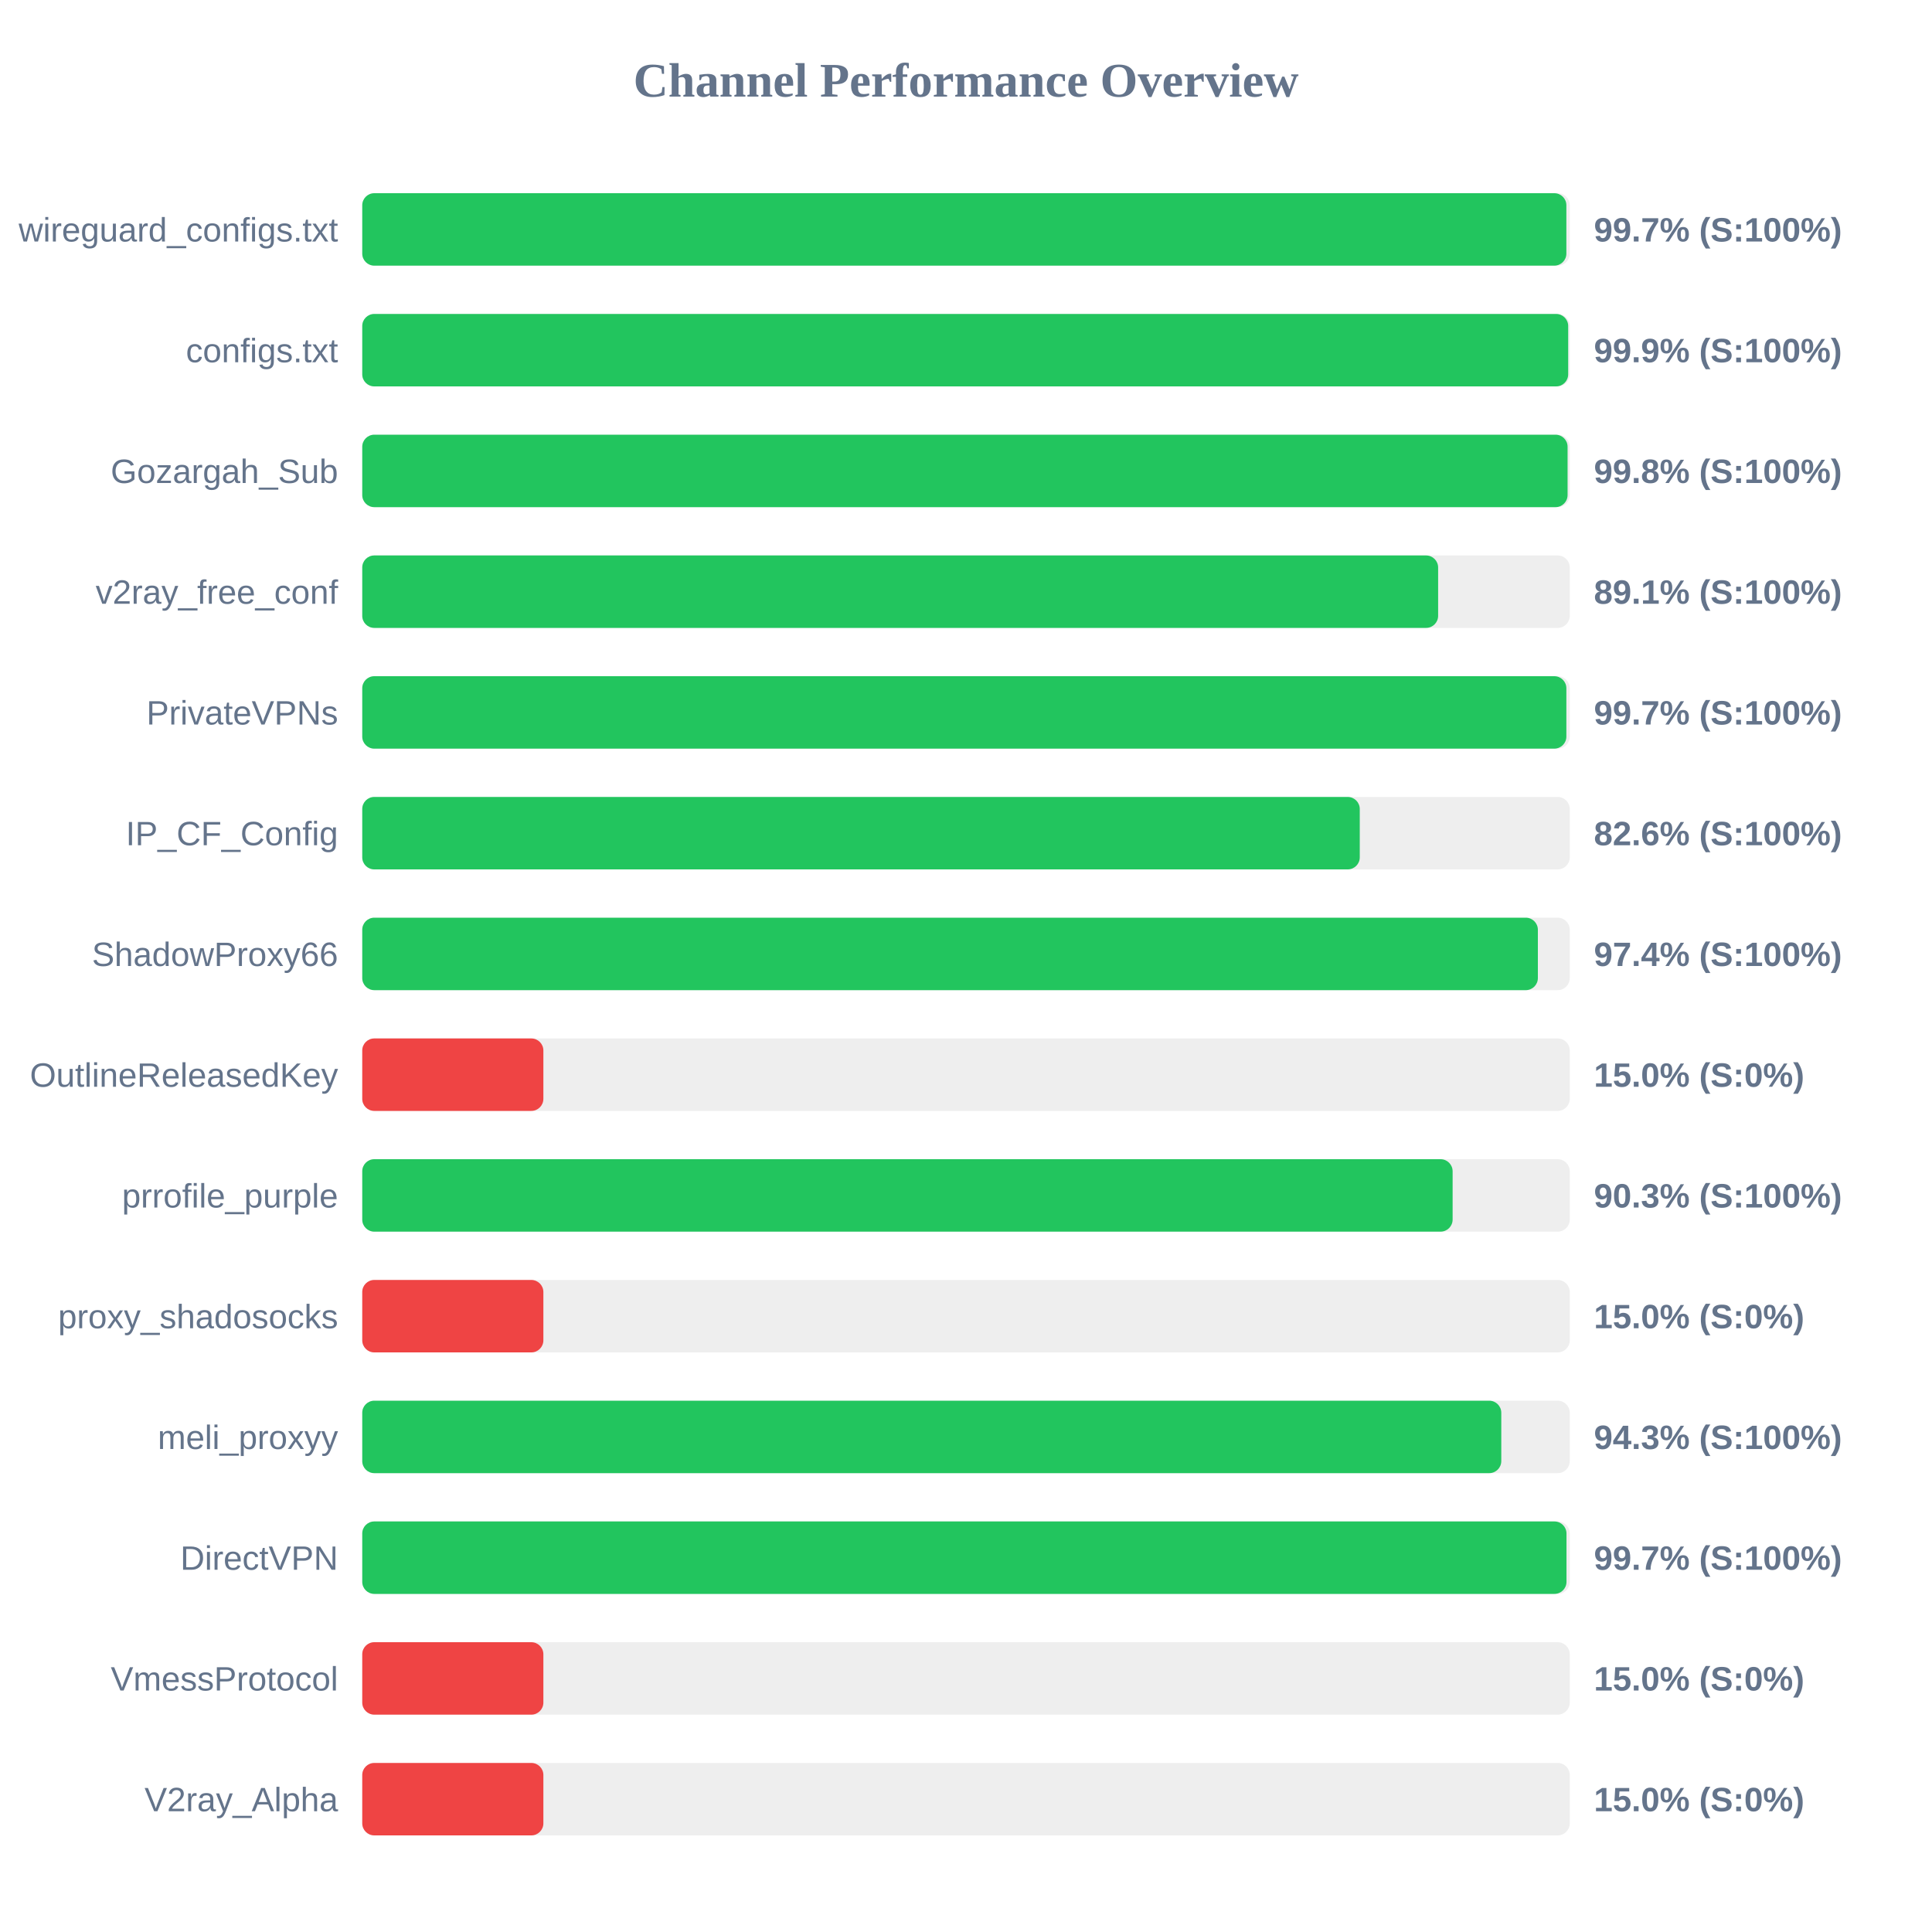
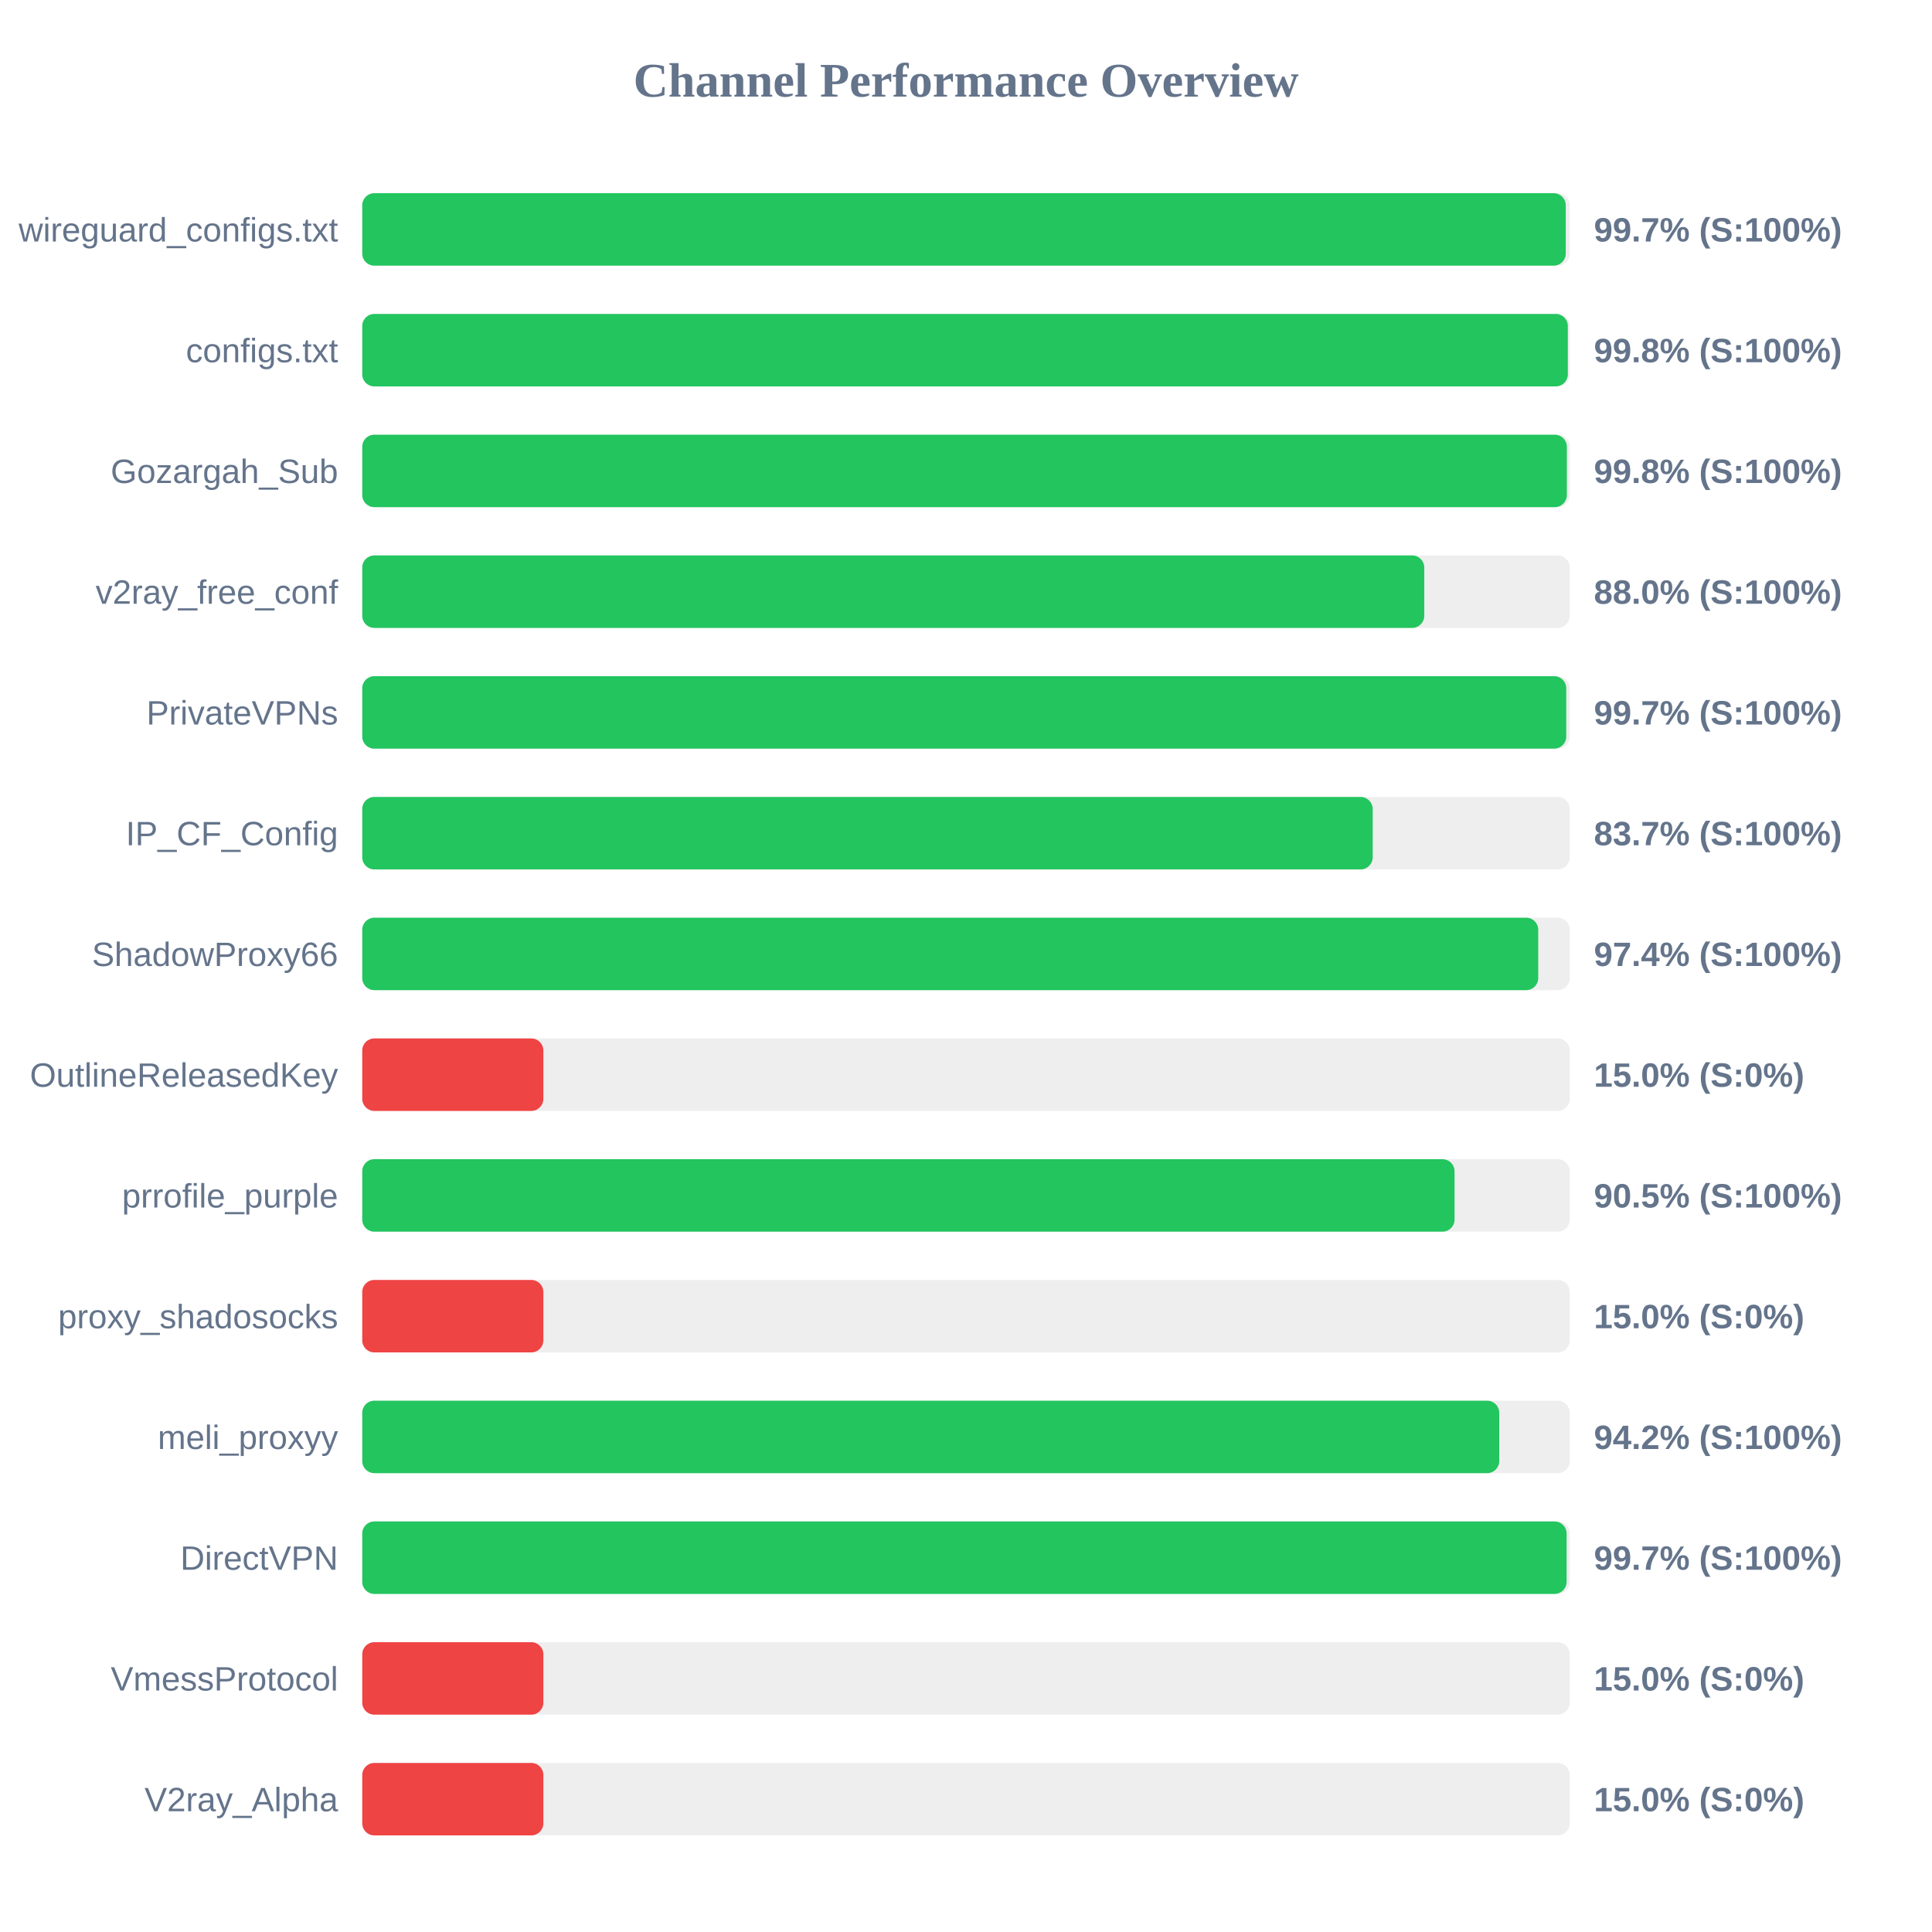
<svg xmlns="http://www.w3.org/2000/svg" width="800" height="800" version="1.1">
  <style>
        .row { font: 14px Arial; fill: #64748b; }
        .score { font: bold 14px Arial; fill: #64748b; }
    </style>
  <text x="400" y="40" text-anchor="middle" font-size="20px" font-weight="bold" fill="#64748b">Channel Performance Overview</text>
  <rect x="150" y="80" width="500" height="30" fill="#eee" rx="5" />
-   <rect x="150" y="80" width="498.6" height="30" fill="#22c55e" rx="5" />
+   <rect x="150" y="80" width="498.35" height="30" fill="#22c55e" rx="5" />
  <text x="140" y="100" text-anchor="end" class="row">wireguard_configs.txt</text>
  <text x="660" y="100" text-anchor="start" class="score">99.7% (S:100%)</text>
  <rect x="150" y="130" width="500" height="30" fill="#eee" rx="5" />
-   <rect x="150" y="130" width="499.35" height="30" fill="#22c55e" rx="5" />
+   <rect x="150" y="130" width="499.2" height="30" fill="#22c55e" rx="5" />
  <text x="140" y="150" text-anchor="end" class="row">configs.txt</text>
-   <text x="660" y="150" text-anchor="start" class="score">99.9% (S:100%)</text>
+   <text x="660" y="150" text-anchor="start" class="score">99.8% (S:100%)</text>
  <rect x="150" y="180" width="500" height="30" fill="#eee" rx="5" />
-   <rect x="150" y="180" width="499.1" height="30" fill="#22c55e" rx="5" />
+   <rect x="150" y="180" width="498.8" height="30" fill="#22c55e" rx="5" />
  <text x="140" y="200" text-anchor="end" class="row">Gozargah_Sub</text>
  <text x="660" y="200" text-anchor="start" class="score">99.8% (S:100%)</text>
  <rect x="150" y="230" width="500" height="30" fill="#eee" rx="5" />
-   <rect x="150" y="230" width="445.5" height="30" fill="#22c55e" rx="5" />
+   <rect x="150" y="230" width="439.75" height="30" fill="#22c55e" rx="5" />
  <text x="140" y="250" text-anchor="end" class="row">v2ray_free_conf</text>
-   <text x="660" y="250" text-anchor="start" class="score">89.1% (S:100%)</text>
+   <text x="660" y="250" text-anchor="start" class="score">88.0% (S:100%)</text>
  <rect x="150" y="280" width="500" height="30" fill="#eee" rx="5" />
-   <rect x="150" y="280" width="498.6" height="30" fill="#22c55e" rx="5" />
+   <rect x="150" y="280" width="498.55" height="30" fill="#22c55e" rx="5" />
  <text x="140" y="300" text-anchor="end" class="row">PrivateVPNs</text>
  <text x="660" y="300" text-anchor="start" class="score">99.7% (S:100%)</text>
  <rect x="150" y="330" width="500" height="30" fill="#eee" rx="5" />
-   <rect x="150" y="330" width="413.05" height="30" fill="#22c55e" rx="5" />
+   <rect x="150" y="330" width="418.4" height="30" fill="#22c55e" rx="5" />
  <text x="140" y="350" text-anchor="end" class="row">IP_CF_Config</text>
-   <text x="660" y="350" text-anchor="start" class="score">82.6% (S:100%)</text>
+   <text x="660" y="350" text-anchor="start" class="score">83.7% (S:100%)</text>
  <rect x="150" y="380" width="500" height="30" fill="#eee" rx="5" />
-   <rect x="150" y="380" width="486.8" height="30" fill="#22c55e" rx="5" />
+   <rect x="150" y="380" width="486.95" height="30" fill="#22c55e" rx="5" />
  <text x="140" y="400" text-anchor="end" class="row">ShadowProxy66</text>
  <text x="660" y="400" text-anchor="start" class="score">97.4% (S:100%)</text>
  <rect x="150" y="430" width="500" height="30" fill="#eee" rx="5" />
  <rect x="150" y="430" width="75.0" height="30" fill="#ef4444" rx="5" />
  <text x="140" y="450" text-anchor="end" class="row">OutlineReleasedKey</text>
  <text x="660" y="450" text-anchor="start" class="score">15.0% (S:0%)</text>
  <rect x="150" y="480" width="500" height="30" fill="#eee" rx="5" />
-   <rect x="150" y="480" width="451.5" height="30" fill="#22c55e" rx="5" />
+   <rect x="150" y="480" width="452.3" height="30" fill="#22c55e" rx="5" />
  <text x="140" y="500" text-anchor="end" class="row">prrofile_purple</text>
-   <text x="660" y="500" text-anchor="start" class="score">90.3% (S:100%)</text>
+   <text x="660" y="500" text-anchor="start" class="score">90.5% (S:100%)</text>
  <rect x="150" y="530" width="500" height="30" fill="#eee" rx="5" />
  <rect x="150" y="530" width="75.0" height="30" fill="#ef4444" rx="5" />
  <text x="140" y="550" text-anchor="end" class="row">proxy_shadosocks</text>
  <text x="660" y="550" text-anchor="start" class="score">15.0% (S:0%)</text>
  <rect x="150" y="580" width="500" height="30" fill="#eee" rx="5" />
-   <rect x="150" y="580" width="471.65" height="30" fill="#22c55e" rx="5" />
+   <rect x="150" y="580" width="470.8" height="30" fill="#22c55e" rx="5" />
  <text x="140" y="600" text-anchor="end" class="row">meli_proxyy</text>
-   <text x="660" y="600" text-anchor="start" class="score">94.3% (S:100%)</text>
+   <text x="660" y="600" text-anchor="start" class="score">94.2% (S:100%)</text>
  <rect x="150" y="630" width="500" height="30" fill="#eee" rx="5" />
-   <rect x="150" y="630" width="498.65" height="30" fill="#22c55e" rx="5" />
+   <rect x="150" y="630" width="498.7" height="30" fill="#22c55e" rx="5" />
  <text x="140" y="650" text-anchor="end" class="row">DirectVPN</text>
  <text x="660" y="650" text-anchor="start" class="score">99.7% (S:100%)</text>
  <rect x="150" y="680" width="500" height="30" fill="#eee" rx="5" />
  <rect x="150" y="680" width="75.0" height="30" fill="#ef4444" rx="5" />
  <text x="140" y="700" text-anchor="end" class="row">VmessProtocol</text>
  <text x="660" y="700" text-anchor="start" class="score">15.0% (S:0%)</text>
  <rect x="150" y="730" width="500" height="30" fill="#eee" rx="5" />
  <rect x="150" y="730" width="75.0" height="30" fill="#ef4444" rx="5" />
  <text x="140" y="750" text-anchor="end" class="row">V2ray_Alpha</text>
  <text x="660" y="750" text-anchor="start" class="score">15.0% (S:0%)</text>
</svg>
